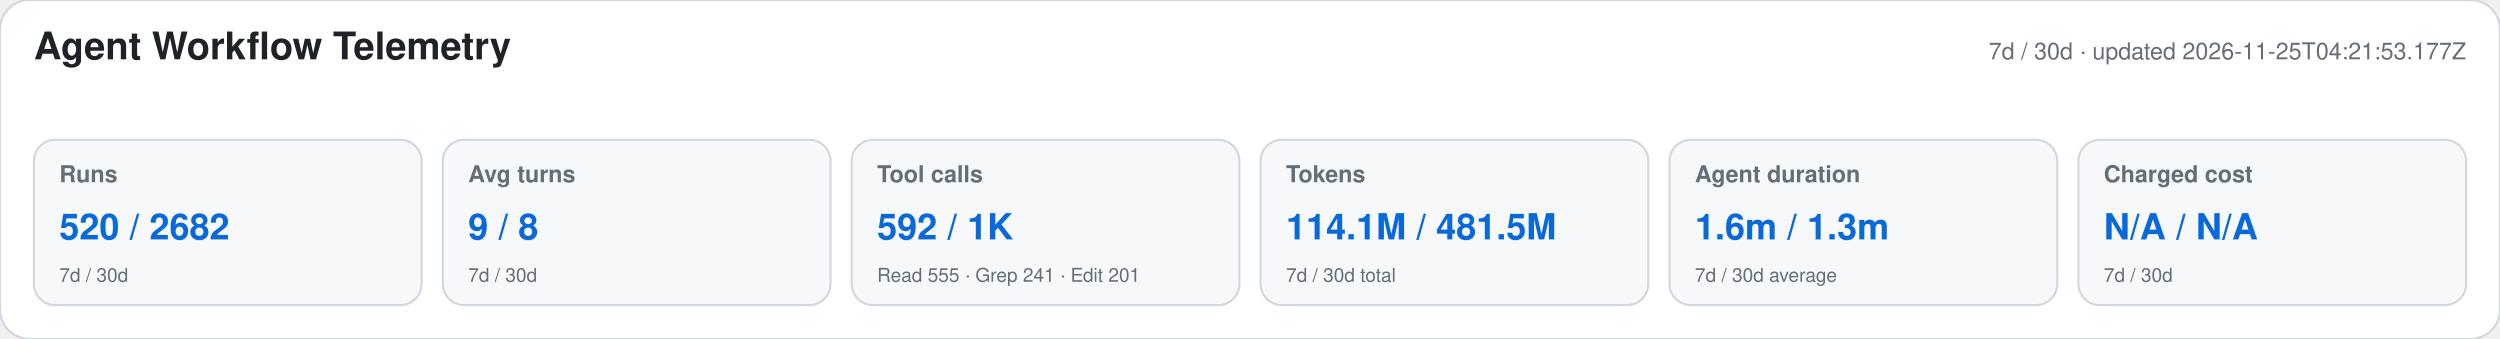
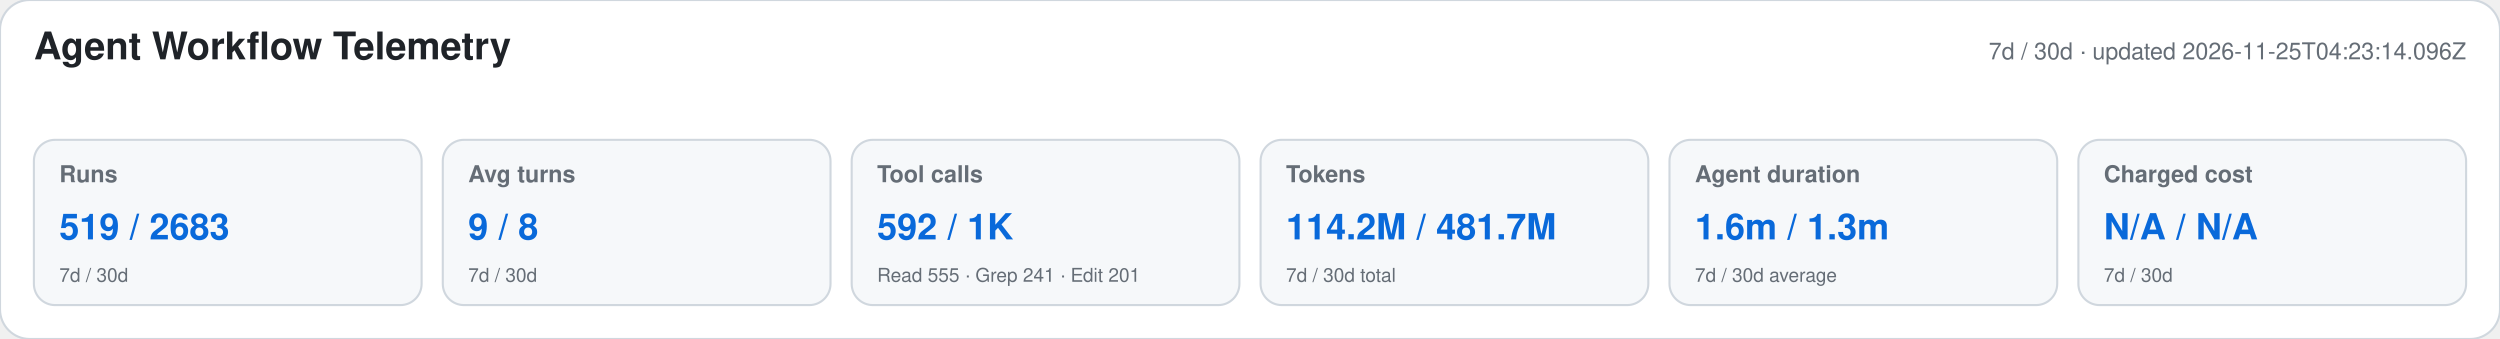
<svg xmlns="http://www.w3.org/2000/svg" width="1180" height="160" viewBox="0 0 1180 160" role="img" aria-labelledby="title desc">
  <style>text{font-family:-apple-system,BlinkMacSystemFont,"Segoe UI",Helvetica,Arial,sans-serif}.heading{font-size:18px;font-weight:650;fill:#1f2328}.meta,.label,.secondary{fill:#656d76}.meta,.label{font-size:11px}.label{font-weight:600}.primary{font-size:17px;font-weight:700;fill:#0969da}.secondary{font-size:9px}</style>
  <rect width="1180" height="160" rx="14" fill="#ffffff" stroke="#d0d7de" />
  <text x="16" y="28" class="heading">Agent Workflow Telemetry</text>
-   <text x="1164" y="28" text-anchor="end" class="meta">7d / 30d · updated 2026-11-25T04:21:53.177Z</text>
+   <text x="1164" y="28" text-anchor="end" class="meta">7d / 30d · updated 2026-11-25T04:23:14.096Z</text>
  <g>
    <rect x="16" y="66" width="183" height="78" rx="10" fill="#f6f8fa" stroke="#d0d7de" />
    <text x="28" y="86" class="label">Runs</text>
-     <text x="28" y="113" class="primary">520 / 2682</text>
+     <text x="28" y="113" class="primary">519 / 2683</text>
    <text x="28" y="133" class="secondary">7d / 30d</text>
  </g>
  <g>
    <rect x="209" y="66" width="183" height="78" rx="10" fill="#f6f8fa" stroke="#d0d7de" />
    <text x="221" y="86" class="label">Avg turns</text>
    <text x="221" y="113" class="primary">9 / 8</text>
    <text x="221" y="133" class="secondary">7d / 30d</text>
  </g>
  <g>
    <rect x="402" y="66" width="183" height="78" rx="10" fill="#f6f8fa" stroke="#d0d7de" />
    <text x="414" y="86" class="label">Tool calls</text>
    <text x="414" y="113" class="primary">592 / 1K</text>
    <text x="414" y="133" class="secondary">Read 555 · Grep 241 · Edit 201</text>
  </g>
  <g>
    <rect x="595" y="66" width="183" height="78" rx="10" fill="#f6f8fa" stroke="#d0d7de" />
    <text x="607" y="86" class="label">Tokens</text>
-     <text x="607" y="113" class="primary">114.1M / 481.5M</text>
+     <text x="607" y="113" class="primary">114.2M / 481.7M</text>
    <text x="607" y="133" class="secondary">7d / 30d total</text>
  </g>
  <g>
    <rect x="788" y="66" width="183" height="78" rx="10" fill="#f6f8fa" stroke="#d0d7de" />
    <text x="800" y="86" class="label">Agent duration</text>
    <text x="800" y="113" class="primary">1.6m / 1.3m</text>
    <text x="800" y="133" class="secondary">7d / 30d average</text>
  </g>
  <g>
    <rect x="981" y="66" width="183" height="78" rx="10" fill="#f6f8fa" stroke="#d0d7de" />
    <text x="993" y="86" class="label">Charged cost</text>
    <text x="993" y="113" class="primary">N/A / N/A</text>
    <text x="993" y="133" class="secondary">7d / 30d</text>
  </g>
</svg>
